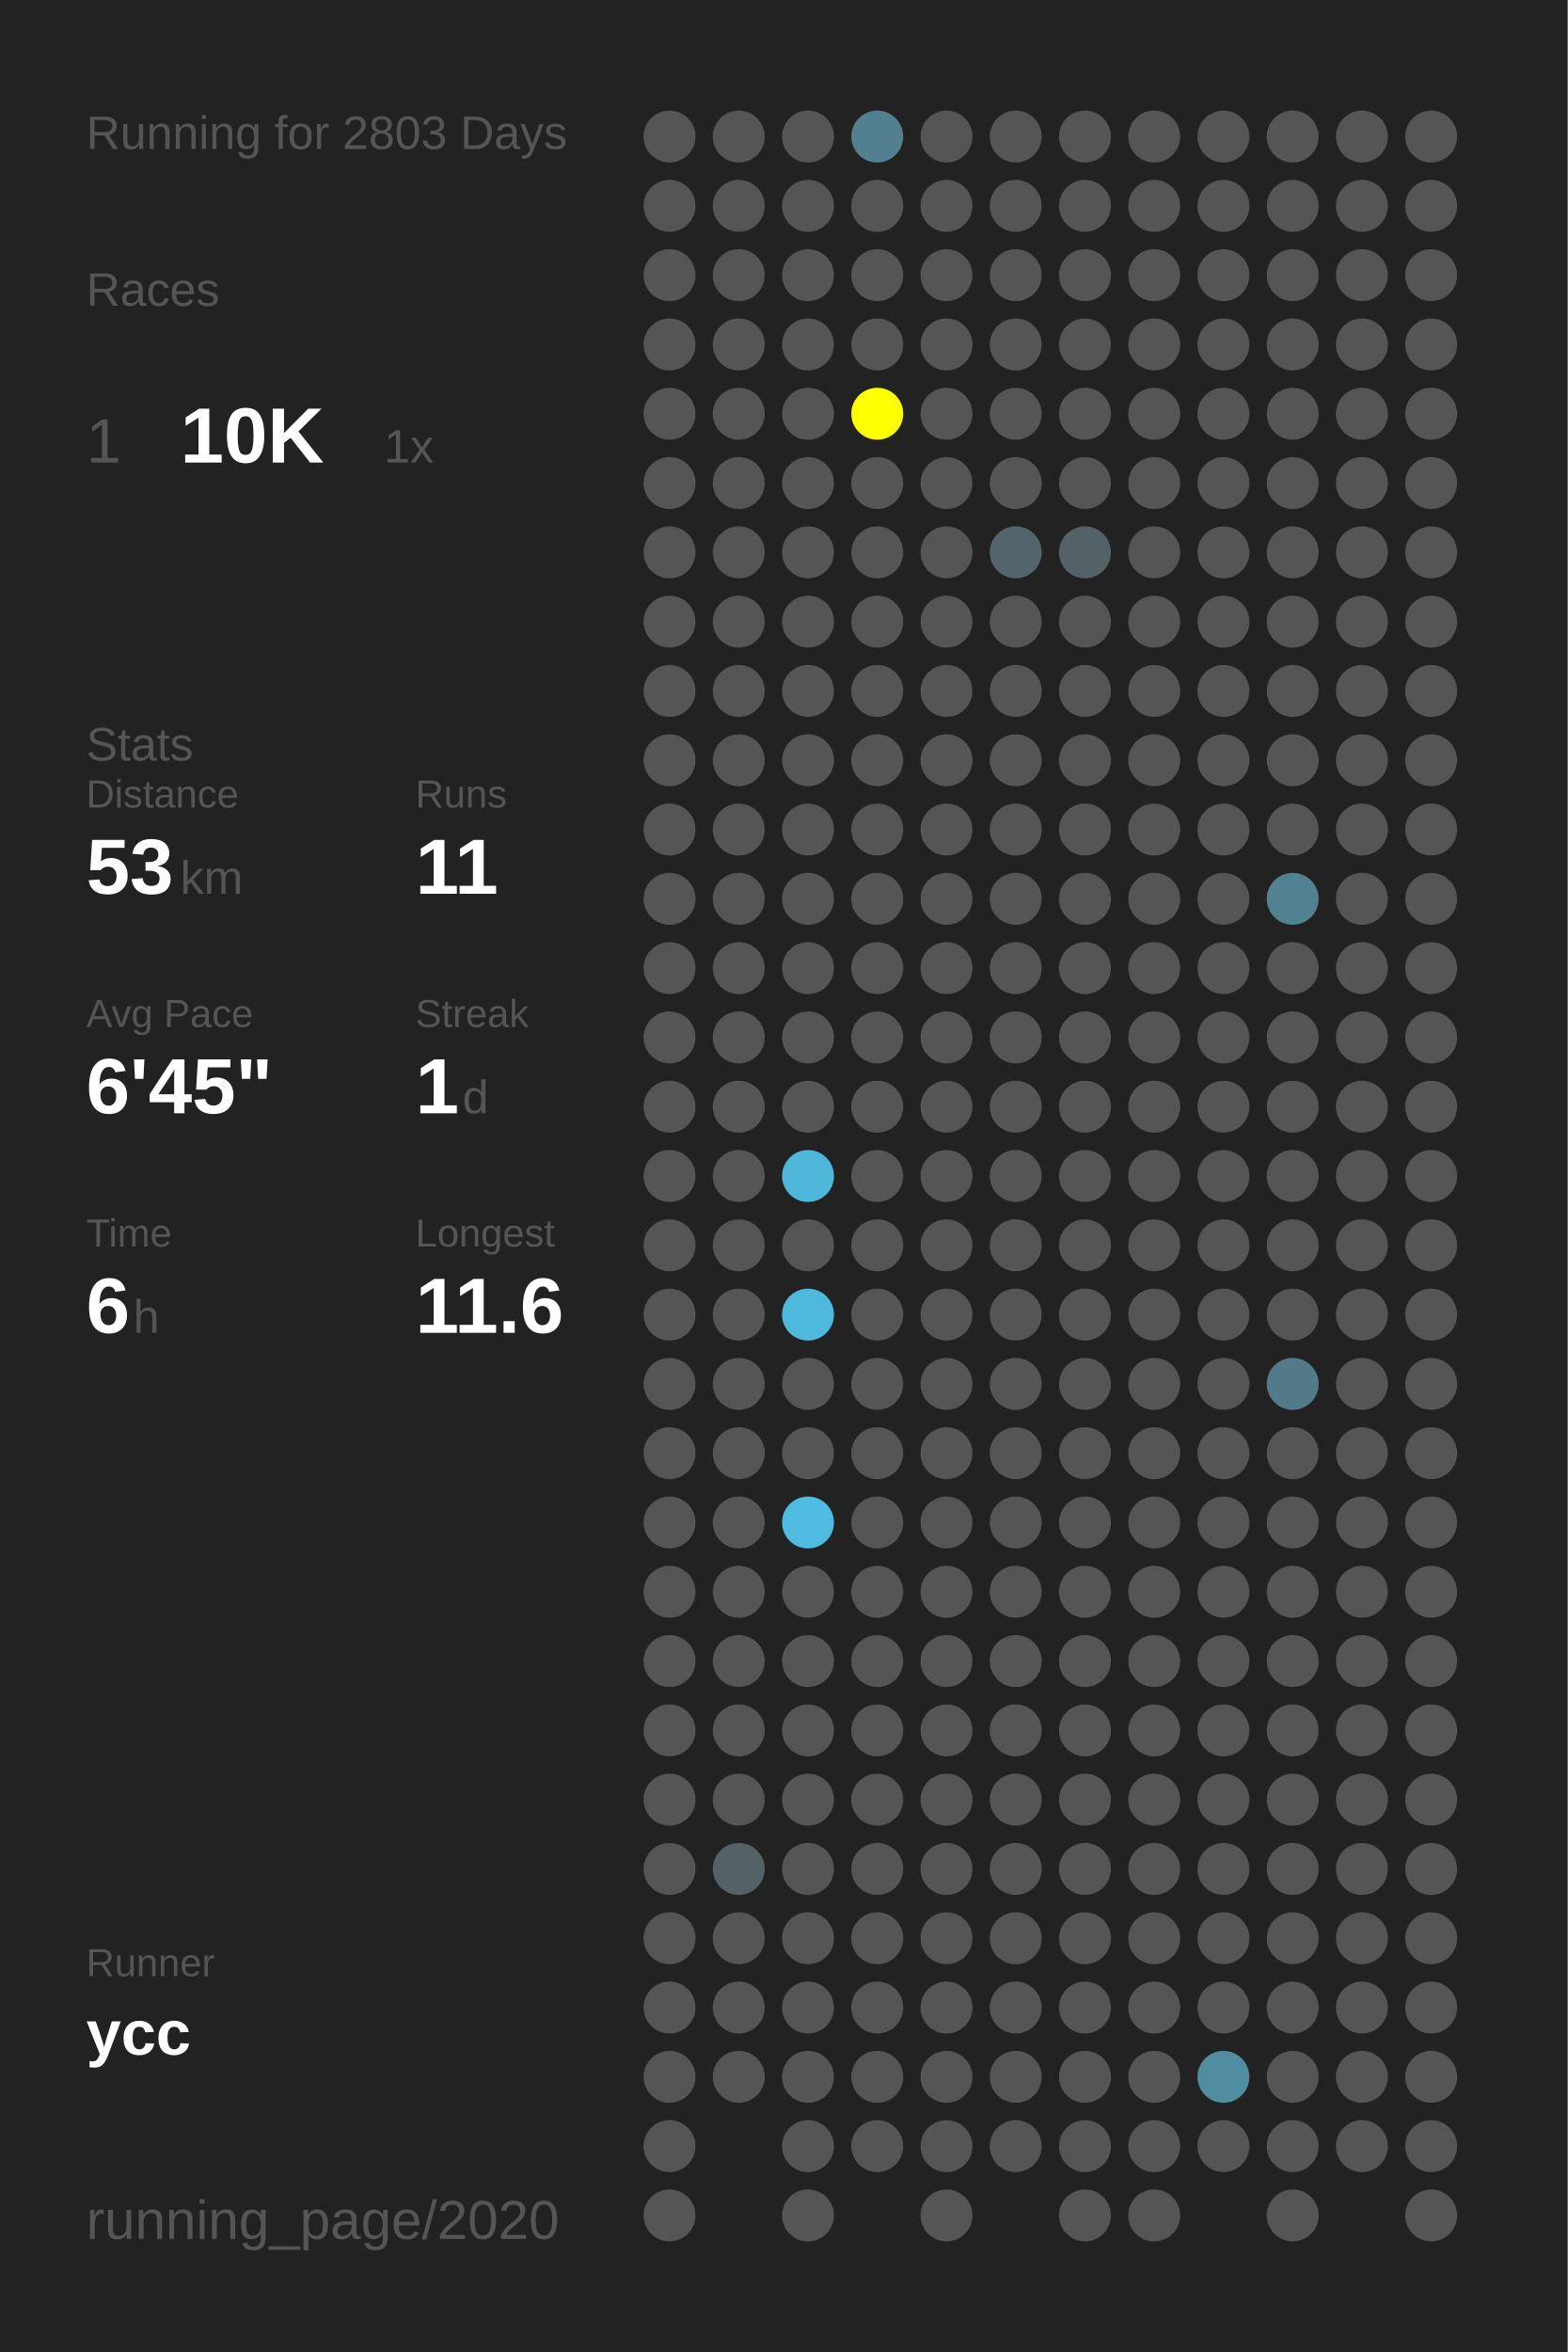
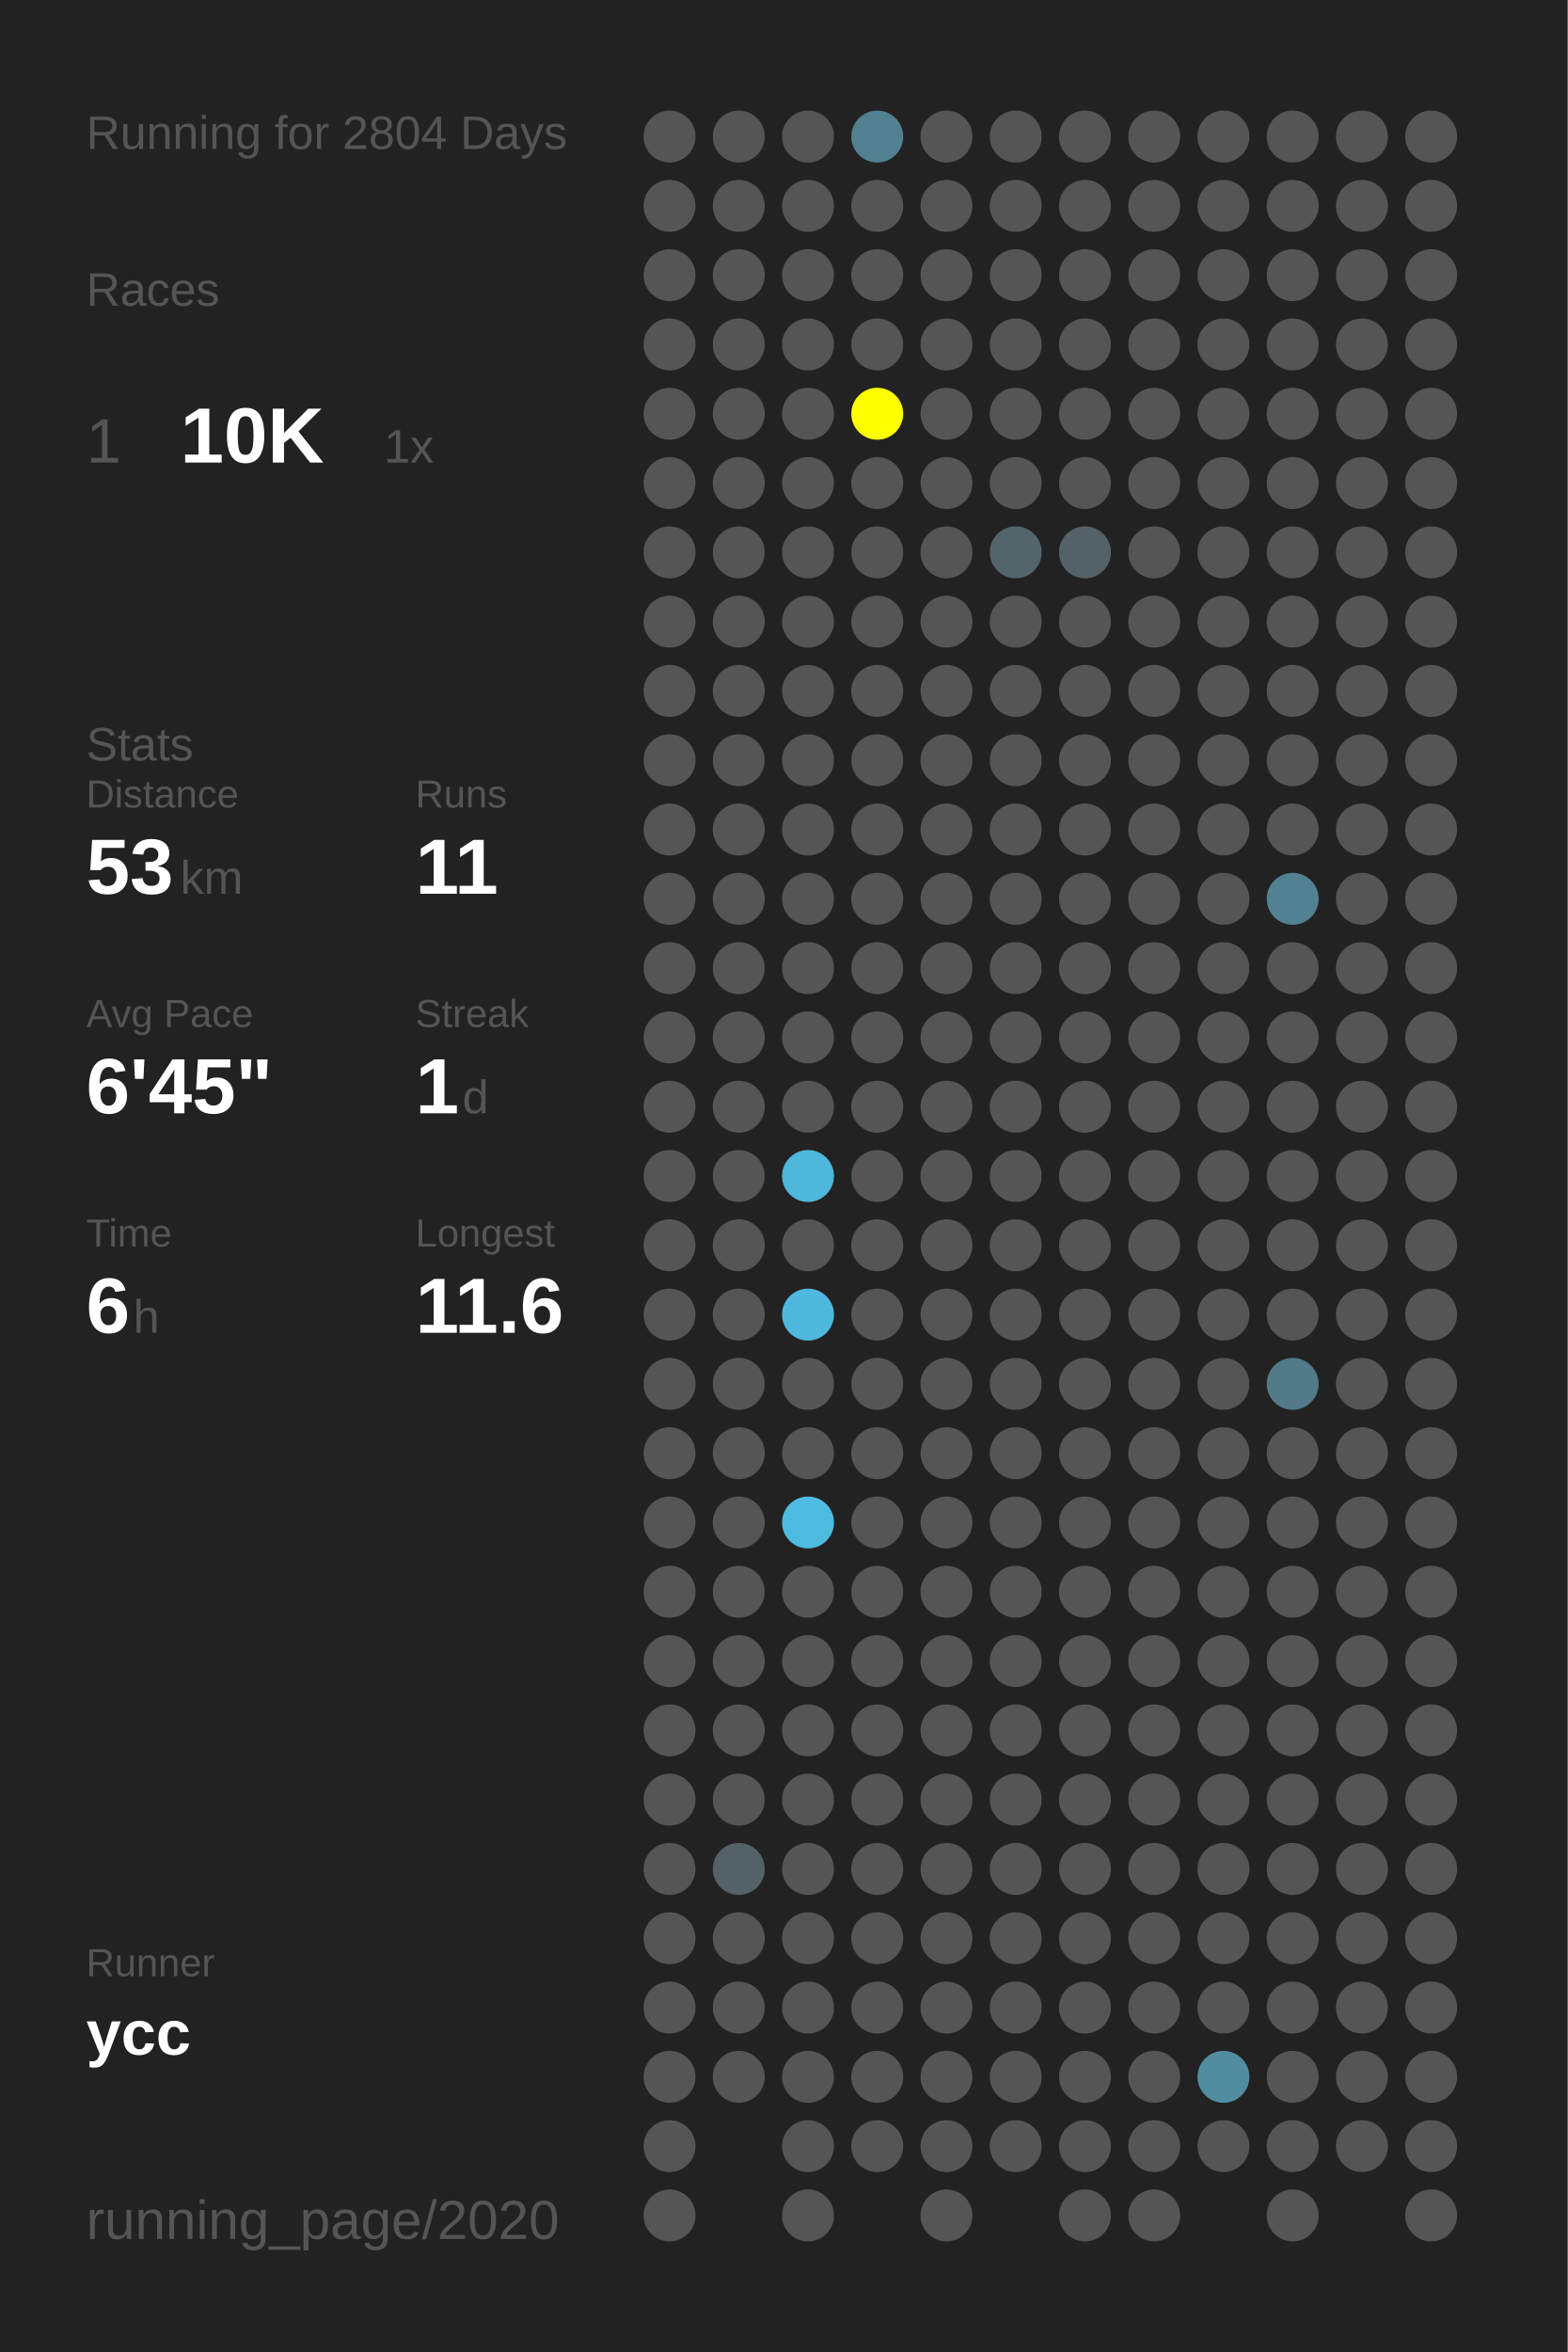
<svg xmlns="http://www.w3.org/2000/svg" baseProfile="full" height="300mm" version="1.1" viewBox="0,0,200,300" width="200mm">
  <defs />
  <rect fill="#222222" height="300" width="200" x="0" y="0" />
-   <text fill="#555555" style="font-size:6px; font-family:Arial;" x="11" y="19">Running for 2803 Days</text>
+   <text fill="#555555" style="font-size:6px; font-family:Arial;" x="11" y="19">Running for 2804 Days</text>
  <text fill="#555555" style="font-size:6px; font-family:Arial;" x="11" y="39">Races</text>
  <text fill="#555555" style="font-size:8px; font-family:Arial;" x="11" y="59">1</text>
  <text fill="#FFFFFF" style="font-size:10px; font-family:Arial; font-weight:bold;" x="23" y="59">10K</text>
  <text fill="#555555" style="font-size:6px; font-family:Arial;" x="49" y="59">1x</text>
  <text fill="#555555" style="font-size:6px; font-family:Arial;" x="11" y="97">Stats</text>
  <text fill="#555555" style="font-size:5px; font-family:Arial;" x="11" y="103">Distance</text>
  <text fill="#FFFFFF" style="font-size:10px; font-family:Arial; font-weight:bold;" x="11" y="114">53</text>
  <text fill="#555555" style="font-size:6px; font-family:Arial;" x="23" y="114">km</text>
  <text fill="#555555" style="font-size:5px; font-family:Arial;" x="53" y="103">Runs</text>
  <text fill="#FFFFFF" style="font-size:10px; font-family:Arial; font-weight:bold;" x="53" y="114">11</text>
  <text fill="#555555" style="font-size:5px; font-family:Arial;" x="11" y="131">Avg Pace</text>
  <text fill="#FFFFFF" style="font-size:10px; font-family:Arial; font-weight:bold;" x="11" y="142">6'45"</text>
  <text fill="#555555" style="font-size:5px; font-family:Arial;" x="53" y="131">Streak</text>
  <text fill="#FFFFFF" style="font-size:10px; font-family:Arial; font-weight:bold;" x="53" y="142">1</text>
  <text fill="#555555" style="font-size:6px; font-family:Arial;" x="59" y="142">d</text>
  <text fill="#555555" style="font-size:5px; font-family:Arial;" x="11" y="159">Time</text>
  <text fill="#FFFFFF" style="font-size:10px; font-family:Arial; font-weight:bold;" x="11" y="170">6</text>
  <text fill="#555555" style="font-size:6px; font-family:Arial;" x="17" y="170">h</text>
  <text fill="#555555" style="font-size:5px; font-family:Arial;" x="53" y="159">Longest</text>
  <text fill="#FFFFFF" style="font-size:10px; font-family:Arial; font-weight:bold;" x="53" y="170">11.6</text>
  <text fill="#555555" style="font-size:5px; font-family:Arial;" x="11" y="252.065">Runner</text>
  <text fill="#FFFFFF" style="font-size:8px; font-family:Arial; font-weight:bold;" x="11" y="262.065">ycc</text>
  <text fill="#555555" style="font-size:7px; font-family:Arial;" x="11" y="285.581">running_page/2020</text>
  <circle cx="85.417" cy="17.419" fill="#555555" r="3.312" />
  <circle cx="85.417" cy="26.258" fill="#555555" r="3.312" />
  <circle cx="85.417" cy="35.097" fill="#555555" r="3.312" />
  <circle cx="85.417" cy="43.935" fill="#555555" r="3.312" />
  <circle cx="85.417" cy="52.774" fill="#555555" r="3.312" />
  <circle cx="85.417" cy="61.613" fill="#555555" r="3.312" />
  <circle cx="85.417" cy="70.452" fill="#555555" r="3.312" />
  <circle cx="85.417" cy="79.29" fill="#555555" r="3.312" />
  <circle cx="85.417" cy="88.129" fill="#555555" r="3.312" />
  <circle cx="85.417" cy="96.968" fill="#555555" r="3.312" />
  <circle cx="85.417" cy="105.806" fill="#555555" r="3.312" />
  <circle cx="85.417" cy="114.645" fill="#555555" r="3.312" />
  <circle cx="85.417" cy="123.484" fill="#555555" r="3.312" />
  <circle cx="85.417" cy="132.323" fill="#555555" r="3.312" />
  <circle cx="85.417" cy="141.161" fill="#555555" r="3.312" />
  <circle cx="85.417" cy="150" fill="#555555" r="3.312" />
  <circle cx="85.417" cy="158.839" fill="#555555" r="3.312" />
  <circle cx="85.417" cy="167.677" fill="#555555" r="3.312" />
  <circle cx="85.417" cy="176.516" fill="#555555" r="3.312" />
  <circle cx="85.417" cy="185.355" fill="#555555" r="3.312" />
  <circle cx="85.417" cy="194.194" fill="#555555" r="3.312" />
  <circle cx="85.417" cy="203.032" fill="#555555" r="3.312" />
  <circle cx="85.417" cy="211.871" fill="#555555" r="3.312" />
  <circle cx="85.417" cy="220.71" fill="#555555" r="3.312" />
  <circle cx="85.417" cy="229.548" fill="#555555" r="3.312" />
  <circle cx="85.417" cy="238.387" fill="#555555" r="3.312" />
  <circle cx="85.417" cy="247.226" fill="#555555" r="3.312" />
  <circle cx="85.417" cy="256.065" fill="#555555" r="3.312" />
  <circle cx="85.417" cy="264.903" fill="#555555" r="3.312" />
  <circle cx="85.417" cy="273.742" fill="#555555" r="3.312" />
  <circle cx="85.417" cy="282.581" fill="#555555" r="3.312" />
  <circle cx="94.25" cy="17.419" fill="#555555" r="3.312" />
  <circle cx="94.25" cy="26.258" fill="#555555" r="3.312" />
  <circle cx="94.25" cy="35.097" fill="#555555" r="3.312" />
  <circle cx="94.25" cy="43.935" fill="#555555" r="3.312" />
  <circle cx="94.25" cy="52.774" fill="#555555" r="3.312" />
  <circle cx="94.25" cy="61.613" fill="#555555" r="3.312" />
  <circle cx="94.25" cy="70.452" fill="#555555" r="3.312" />
  <circle cx="94.25" cy="79.29" fill="#555555" r="3.312" />
  <circle cx="94.25" cy="88.129" fill="#555555" r="3.312" />
  <circle cx="94.25" cy="96.968" fill="#555555" r="3.312" />
  <circle cx="94.25" cy="105.806" fill="#555555" r="3.312" />
  <circle cx="94.25" cy="114.645" fill="#555555" r="3.312" />
  <circle cx="94.25" cy="123.484" fill="#555555" r="3.312" />
  <circle cx="94.25" cy="132.323" fill="#555555" r="3.312" />
  <circle cx="94.25" cy="141.161" fill="#555555" r="3.312" />
  <circle cx="94.25" cy="150" fill="#555555" r="3.312" />
  <circle cx="94.25" cy="158.839" fill="#555555" r="3.312" />
  <circle cx="94.25" cy="167.677" fill="#555555" r="3.312" />
  <circle cx="94.25" cy="176.516" fill="#555555" r="3.312" />
  <circle cx="94.25" cy="185.355" fill="#555555" r="3.312" />
  <circle cx="94.25" cy="194.194" fill="#555555" r="3.312" />
  <circle cx="94.25" cy="203.032" fill="#555555" r="3.312" />
  <circle cx="94.25" cy="211.871" fill="#555555" r="3.312" />
  <circle cx="94.25" cy="220.71" fill="#555555" r="3.312" />
  <circle cx="94.25" cy="229.548" fill="#555555" r="3.312" />
  <circle cx="94.25" cy="238.387" fill="#546267" r="3.312" />
  <circle cx="94.25" cy="247.226" fill="#555555" r="3.312" />
  <circle cx="94.25" cy="256.065" fill="#555555" r="3.312" />
  <circle cx="94.25" cy="264.903" fill="#555555" r="3.312" />
  <circle cx="103.083" cy="17.419" fill="#555555" r="3.312" />
  <circle cx="103.083" cy="26.258" fill="#555555" r="3.312" />
  <circle cx="103.083" cy="35.097" fill="#555555" r="3.312" />
  <circle cx="103.083" cy="43.935" fill="#555555" r="3.312" />
  <circle cx="103.083" cy="52.774" fill="#555555" r="3.312" />
  <circle cx="103.083" cy="61.613" fill="#555555" r="3.312" />
  <circle cx="103.083" cy="70.452" fill="#555555" r="3.312" />
  <circle cx="103.083" cy="79.29" fill="#555555" r="3.312" />
  <circle cx="103.083" cy="88.129" fill="#555555" r="3.312" />
  <circle cx="103.083" cy="96.968" fill="#555555" r="3.312" />
  <circle cx="103.083" cy="105.806" fill="#555555" r="3.312" />
  <circle cx="103.083" cy="114.645" fill="#555555" r="3.312" />
  <circle cx="103.083" cy="123.484" fill="#555555" r="3.312" />
  <circle cx="103.083" cy="132.323" fill="#555555" r="3.312" />
  <circle cx="103.083" cy="141.161" fill="#555555" r="3.312" />
  <circle cx="103.083" cy="150" fill="#4eb7da" r="3.312" />
  <circle cx="103.083" cy="158.839" fill="#555555" r="3.312" />
  <circle cx="103.083" cy="167.677" fill="#4eb9dd" r="3.312" />
  <circle cx="103.083" cy="176.516" fill="#555555" r="3.312" />
  <circle cx="103.083" cy="185.355" fill="#555555" r="3.312" />
  <circle cx="103.083" cy="194.194" fill="#4ebce1" r="3.312" />
  <circle cx="103.083" cy="203.032" fill="#555555" r="3.312" />
  <circle cx="103.083" cy="211.871" fill="#555555" r="3.312" />
  <circle cx="103.083" cy="220.71" fill="#555555" r="3.312" />
  <circle cx="103.083" cy="229.548" fill="#555555" r="3.312" />
  <circle cx="103.083" cy="238.387" fill="#555555" r="3.312" />
  <circle cx="103.083" cy="247.226" fill="#555555" r="3.312" />
  <circle cx="103.083" cy="256.065" fill="#555555" r="3.312" />
  <circle cx="103.083" cy="264.903" fill="#555555" r="3.312" />
  <circle cx="103.083" cy="273.742" fill="#555555" r="3.312" />
  <circle cx="103.083" cy="282.581" fill="#555555" r="3.312" />
  <circle cx="111.917" cy="17.419" fill="#528090" r="3.312" />
  <circle cx="111.917" cy="26.258" fill="#555555" r="3.312" />
  <circle cx="111.917" cy="35.097" fill="#555555" r="3.312" />
  <circle cx="111.917" cy="43.935" fill="#555555" r="3.312" />
  <circle cx="111.917" cy="52.774" fill="#FFFF00" r="3.312" />
  <circle cx="111.917" cy="61.613" fill="#555555" r="3.312" />
  <circle cx="111.917" cy="70.452" fill="#555555" r="3.312" />
  <circle cx="111.917" cy="79.29" fill="#555555" r="3.312" />
  <circle cx="111.917" cy="88.129" fill="#555555" r="3.312" />
  <circle cx="111.917" cy="96.968" fill="#555555" r="3.312" />
  <circle cx="111.917" cy="105.806" fill="#555555" r="3.312" />
  <circle cx="111.917" cy="114.645" fill="#555555" r="3.312" />
  <circle cx="111.917" cy="123.484" fill="#555555" r="3.312" />
  <circle cx="111.917" cy="132.323" fill="#555555" r="3.312" />
  <circle cx="111.917" cy="141.161" fill="#555555" r="3.312" />
  <circle cx="111.917" cy="150" fill="#555555" r="3.312" />
  <circle cx="111.917" cy="158.839" fill="#555555" r="3.312" />
  <circle cx="111.917" cy="167.677" fill="#555555" r="3.312" />
  <circle cx="111.917" cy="176.516" fill="#555555" r="3.312" />
  <circle cx="111.917" cy="185.355" fill="#555555" r="3.312" />
  <circle cx="111.917" cy="194.194" fill="#555555" r="3.312" />
  <circle cx="111.917" cy="203.032" fill="#555555" r="3.312" />
  <circle cx="111.917" cy="211.871" fill="#555555" r="3.312" />
  <circle cx="111.917" cy="220.71" fill="#555555" r="3.312" />
  <circle cx="111.917" cy="229.548" fill="#555555" r="3.312" />
  <circle cx="111.917" cy="238.387" fill="#555555" r="3.312" />
  <circle cx="111.917" cy="247.226" fill="#555555" r="3.312" />
  <circle cx="111.917" cy="256.065" fill="#555555" r="3.312" />
  <circle cx="111.917" cy="264.903" fill="#555555" r="3.312" />
  <circle cx="111.917" cy="273.742" fill="#555555" r="3.312" />
  <circle cx="120.75" cy="17.419" fill="#555555" r="3.312" />
  <circle cx="120.75" cy="26.258" fill="#555555" r="3.312" />
  <circle cx="120.75" cy="35.097" fill="#555555" r="3.312" />
  <circle cx="120.75" cy="43.935" fill="#555555" r="3.312" />
  <circle cx="120.75" cy="52.774" fill="#555555" r="3.312" />
  <circle cx="120.75" cy="61.613" fill="#555555" r="3.312" />
  <circle cx="120.75" cy="70.452" fill="#555555" r="3.312" />
  <circle cx="120.75" cy="79.29" fill="#555555" r="3.312" />
  <circle cx="120.75" cy="88.129" fill="#555555" r="3.312" />
  <circle cx="120.75" cy="96.968" fill="#555555" r="3.312" />
  <circle cx="120.75" cy="105.806" fill="#555555" r="3.312" />
  <circle cx="120.75" cy="114.645" fill="#555555" r="3.312" />
  <circle cx="120.75" cy="123.484" fill="#555555" r="3.312" />
  <circle cx="120.75" cy="132.323" fill="#555555" r="3.312" />
  <circle cx="120.75" cy="141.161" fill="#555555" r="3.312" />
  <circle cx="120.75" cy="150" fill="#555555" r="3.312" />
  <circle cx="120.75" cy="158.839" fill="#555555" r="3.312" />
  <circle cx="120.75" cy="167.677" fill="#555555" r="3.312" />
  <circle cx="120.75" cy="176.516" fill="#555555" r="3.312" />
  <circle cx="120.75" cy="185.355" fill="#555555" r="3.312" />
  <circle cx="120.75" cy="194.194" fill="#555555" r="3.312" />
  <circle cx="120.75" cy="203.032" fill="#555555" r="3.312" />
  <circle cx="120.75" cy="211.871" fill="#555555" r="3.312" />
  <circle cx="120.75" cy="220.71" fill="#555555" r="3.312" />
  <circle cx="120.75" cy="229.548" fill="#555555" r="3.312" />
  <circle cx="120.75" cy="238.387" fill="#555555" r="3.312" />
  <circle cx="120.75" cy="247.226" fill="#555555" r="3.312" />
  <circle cx="120.75" cy="256.065" fill="#555555" r="3.312" />
  <circle cx="120.75" cy="264.903" fill="#555555" r="3.312" />
  <circle cx="120.75" cy="273.742" fill="#555555" r="3.312" />
  <circle cx="120.75" cy="282.581" fill="#555555" r="3.312" />
  <circle cx="129.583" cy="17.419" fill="#555555" r="3.312" />
  <circle cx="129.583" cy="26.258" fill="#555555" r="3.312" />
  <circle cx="129.583" cy="35.097" fill="#555555" r="3.312" />
  <circle cx="129.583" cy="43.935" fill="#555555" r="3.312" />
  <circle cx="129.583" cy="52.774" fill="#555555" r="3.312" />
  <circle cx="129.583" cy="61.613" fill="#555555" r="3.312" />
  <circle cx="129.583" cy="70.452" fill="#53656b" r="3.312" />
  <circle cx="129.583" cy="79.29" fill="#555555" r="3.312" />
  <circle cx="129.583" cy="88.129" fill="#555555" r="3.312" />
  <circle cx="129.583" cy="96.968" fill="#555555" r="3.312" />
  <circle cx="129.583" cy="105.806" fill="#555555" r="3.312" />
  <circle cx="129.583" cy="114.645" fill="#555555" r="3.312" />
  <circle cx="129.583" cy="123.484" fill="#555555" r="3.312" />
  <circle cx="129.583" cy="132.323" fill="#555555" r="3.312" />
  <circle cx="129.583" cy="141.161" fill="#555555" r="3.312" />
  <circle cx="129.583" cy="150" fill="#555555" r="3.312" />
  <circle cx="129.583" cy="158.839" fill="#555555" r="3.312" />
  <circle cx="129.583" cy="167.677" fill="#555555" r="3.312" />
  <circle cx="129.583" cy="176.516" fill="#555555" r="3.312" />
  <circle cx="129.583" cy="185.355" fill="#555555" r="3.312" />
  <circle cx="129.583" cy="194.194" fill="#555555" r="3.312" />
  <circle cx="129.583" cy="203.032" fill="#555555" r="3.312" />
  <circle cx="129.583" cy="211.871" fill="#555555" r="3.312" />
  <circle cx="129.583" cy="220.71" fill="#555555" r="3.312" />
  <circle cx="129.583" cy="229.548" fill="#555555" r="3.312" />
  <circle cx="129.583" cy="238.387" fill="#555555" r="3.312" />
  <circle cx="129.583" cy="247.226" fill="#555555" r="3.312" />
  <circle cx="129.583" cy="256.065" fill="#555555" r="3.312" />
  <circle cx="129.583" cy="264.903" fill="#555555" r="3.312" />
  <circle cx="129.583" cy="273.742" fill="#555555" r="3.312" />
  <circle cx="138.417" cy="17.419" fill="#555555" r="3.312" />
  <circle cx="138.417" cy="26.258" fill="#555555" r="3.312" />
  <circle cx="138.417" cy="35.097" fill="#555555" r="3.312" />
  <circle cx="138.417" cy="43.935" fill="#555555" r="3.312" />
  <circle cx="138.417" cy="52.774" fill="#555555" r="3.312" />
  <circle cx="138.417" cy="61.613" fill="#555555" r="3.312" />
  <circle cx="138.417" cy="70.452" fill="#546268" r="3.312" />
  <circle cx="138.417" cy="79.29" fill="#555555" r="3.312" />
  <circle cx="138.417" cy="88.129" fill="#555555" r="3.312" />
  <circle cx="138.417" cy="96.968" fill="#555555" r="3.312" />
  <circle cx="138.417" cy="105.806" fill="#555555" r="3.312" />
  <circle cx="138.417" cy="114.645" fill="#555555" r="3.312" />
  <circle cx="138.417" cy="123.484" fill="#555555" r="3.312" />
  <circle cx="138.417" cy="132.323" fill="#555555" r="3.312" />
  <circle cx="138.417" cy="141.161" fill="#555555" r="3.312" />
  <circle cx="138.417" cy="150" fill="#555555" r="3.312" />
  <circle cx="138.417" cy="158.839" fill="#555555" r="3.312" />
  <circle cx="138.417" cy="167.677" fill="#555555" r="3.312" />
  <circle cx="138.417" cy="176.516" fill="#555555" r="3.312" />
  <circle cx="138.417" cy="185.355" fill="#555555" r="3.312" />
  <circle cx="138.417" cy="194.194" fill="#555555" r="3.312" />
  <circle cx="138.417" cy="203.032" fill="#555555" r="3.312" />
  <circle cx="138.417" cy="211.871" fill="#555555" r="3.312" />
  <circle cx="138.417" cy="220.71" fill="#555555" r="3.312" />
  <circle cx="138.417" cy="229.548" fill="#555555" r="3.312" />
  <circle cx="138.417" cy="238.387" fill="#555555" r="3.312" />
  <circle cx="138.417" cy="247.226" fill="#555555" r="3.312" />
  <circle cx="138.417" cy="256.065" fill="#555555" r="3.312" />
  <circle cx="138.417" cy="264.903" fill="#555555" r="3.312" />
  <circle cx="138.417" cy="273.742" fill="#555555" r="3.312" />
  <circle cx="138.417" cy="282.581" fill="#555555" r="3.312" />
  <circle cx="147.25" cy="17.419" fill="#555555" r="3.312" />
  <circle cx="147.25" cy="26.258" fill="#555555" r="3.312" />
  <circle cx="147.25" cy="35.097" fill="#555555" r="3.312" />
  <circle cx="147.25" cy="43.935" fill="#555555" r="3.312" />
  <circle cx="147.25" cy="52.774" fill="#555555" r="3.312" />
  <circle cx="147.25" cy="61.613" fill="#555555" r="3.312" />
  <circle cx="147.25" cy="70.452" fill="#555555" r="3.312" />
  <circle cx="147.25" cy="79.29" fill="#555555" r="3.312" />
  <circle cx="147.25" cy="88.129" fill="#555555" r="3.312" />
  <circle cx="147.25" cy="96.968" fill="#555555" r="3.312" />
  <circle cx="147.25" cy="105.806" fill="#555555" r="3.312" />
  <circle cx="147.25" cy="114.645" fill="#555555" r="3.312" />
  <circle cx="147.25" cy="123.484" fill="#555555" r="3.312" />
  <circle cx="147.25" cy="132.323" fill="#555555" r="3.312" />
  <circle cx="147.25" cy="141.161" fill="#555555" r="3.312" />
  <circle cx="147.25" cy="150" fill="#555555" r="3.312" />
  <circle cx="147.25" cy="158.839" fill="#555555" r="3.312" />
  <circle cx="147.25" cy="167.677" fill="#555555" r="3.312" />
  <circle cx="147.25" cy="176.516" fill="#555555" r="3.312" />
  <circle cx="147.25" cy="185.355" fill="#555555" r="3.312" />
  <circle cx="147.25" cy="194.194" fill="#555555" r="3.312" />
  <circle cx="147.25" cy="203.032" fill="#555555" r="3.312" />
  <circle cx="147.25" cy="211.871" fill="#555555" r="3.312" />
  <circle cx="147.25" cy="220.71" fill="#555555" r="3.312" />
  <circle cx="147.25" cy="229.548" fill="#555555" r="3.312" />
  <circle cx="147.25" cy="238.387" fill="#555555" r="3.312" />
  <circle cx="147.25" cy="247.226" fill="#555555" r="3.312" />
  <circle cx="147.25" cy="256.065" fill="#555555" r="3.312" />
  <circle cx="147.25" cy="264.903" fill="#555555" r="3.312" />
  <circle cx="147.25" cy="273.742" fill="#555555" r="3.312" />
  <circle cx="147.25" cy="282.581" fill="#555555" r="3.312" />
  <circle cx="156.083" cy="17.419" fill="#555555" r="3.312" />
  <circle cx="156.083" cy="26.258" fill="#555555" r="3.312" />
  <circle cx="156.083" cy="35.097" fill="#555555" r="3.312" />
  <circle cx="156.083" cy="43.935" fill="#555555" r="3.312" />
  <circle cx="156.083" cy="52.774" fill="#555555" r="3.312" />
  <circle cx="156.083" cy="61.613" fill="#555555" r="3.312" />
  <circle cx="156.083" cy="70.452" fill="#555555" r="3.312" />
  <circle cx="156.083" cy="79.29" fill="#555555" r="3.312" />
  <circle cx="156.083" cy="88.129" fill="#555555" r="3.312" />
  <circle cx="156.083" cy="96.968" fill="#555555" r="3.312" />
  <circle cx="156.083" cy="105.806" fill="#555555" r="3.312" />
  <circle cx="156.083" cy="114.645" fill="#555555" r="3.312" />
  <circle cx="156.083" cy="123.484" fill="#555555" r="3.312" />
  <circle cx="156.083" cy="132.323" fill="#555555" r="3.312" />
  <circle cx="156.083" cy="141.161" fill="#555555" r="3.312" />
  <circle cx="156.083" cy="150" fill="#555555" r="3.312" />
  <circle cx="156.083" cy="158.839" fill="#555555" r="3.312" />
  <circle cx="156.083" cy="167.677" fill="#555555" r="3.312" />
  <circle cx="156.083" cy="176.516" fill="#555555" r="3.312" />
  <circle cx="156.083" cy="185.355" fill="#555555" r="3.312" />
  <circle cx="156.083" cy="194.194" fill="#555555" r="3.312" />
  <circle cx="156.083" cy="203.032" fill="#555555" r="3.312" />
  <circle cx="156.083" cy="211.871" fill="#555555" r="3.312" />
  <circle cx="156.083" cy="220.71" fill="#555555" r="3.312" />
  <circle cx="156.083" cy="229.548" fill="#555555" r="3.312" />
  <circle cx="156.083" cy="238.387" fill="#555555" r="3.312" />
  <circle cx="156.083" cy="247.226" fill="#555555" r="3.312" />
  <circle cx="156.083" cy="256.065" fill="#555555" r="3.312" />
  <circle cx="156.083" cy="264.903" fill="#518da1" r="3.312" />
  <circle cx="156.083" cy="273.742" fill="#555555" r="3.312" />
  <circle cx="164.917" cy="17.419" fill="#555555" r="3.312" />
  <circle cx="164.917" cy="26.258" fill="#555555" r="3.312" />
  <circle cx="164.917" cy="35.097" fill="#555555" r="3.312" />
  <circle cx="164.917" cy="43.935" fill="#555555" r="3.312" />
  <circle cx="164.917" cy="52.774" fill="#555555" r="3.312" />
  <circle cx="164.917" cy="61.613" fill="#555555" r="3.312" />
  <circle cx="164.917" cy="70.452" fill="#555555" r="3.312" />
  <circle cx="164.917" cy="79.29" fill="#555555" r="3.312" />
  <circle cx="164.917" cy="88.129" fill="#555555" r="3.312" />
  <circle cx="164.917" cy="96.968" fill="#555555" r="3.312" />
  <circle cx="164.917" cy="105.806" fill="#555555" r="3.312" />
  <circle cx="164.917" cy="114.645" fill="#528292" r="3.312" />
  <circle cx="164.917" cy="123.484" fill="#555555" r="3.312" />
  <circle cx="164.917" cy="132.323" fill="#555555" r="3.312" />
  <circle cx="164.917" cy="141.161" fill="#555555" r="3.312" />
  <circle cx="164.917" cy="150" fill="#555555" r="3.312" />
  <circle cx="164.917" cy="158.839" fill="#555555" r="3.312" />
  <circle cx="164.917" cy="167.677" fill="#555555" r="3.312" />
  <circle cx="164.917" cy="176.516" fill="#527a88" r="3.312" />
  <circle cx="164.917" cy="185.355" fill="#555555" r="3.312" />
  <circle cx="164.917" cy="194.194" fill="#555555" r="3.312" />
  <circle cx="164.917" cy="203.032" fill="#555555" r="3.312" />
  <circle cx="164.917" cy="211.871" fill="#555555" r="3.312" />
  <circle cx="164.917" cy="220.71" fill="#555555" r="3.312" />
  <circle cx="164.917" cy="229.548" fill="#555555" r="3.312" />
  <circle cx="164.917" cy="238.387" fill="#555555" r="3.312" />
  <circle cx="164.917" cy="247.226" fill="#555555" r="3.312" />
  <circle cx="164.917" cy="256.065" fill="#555555" r="3.312" />
  <circle cx="164.917" cy="264.903" fill="#555555" r="3.312" />
  <circle cx="164.917" cy="273.742" fill="#555555" r="3.312" />
  <circle cx="164.917" cy="282.581" fill="#555555" r="3.312" />
  <circle cx="173.75" cy="17.419" fill="#555555" r="3.312" />
  <circle cx="173.75" cy="26.258" fill="#555555" r="3.312" />
  <circle cx="173.75" cy="35.097" fill="#555555" r="3.312" />
  <circle cx="173.75" cy="43.935" fill="#555555" r="3.312" />
  <circle cx="173.75" cy="52.774" fill="#555555" r="3.312" />
  <circle cx="173.75" cy="61.613" fill="#555555" r="3.312" />
  <circle cx="173.75" cy="70.452" fill="#555555" r="3.312" />
  <circle cx="173.75" cy="79.29" fill="#555555" r="3.312" />
  <circle cx="173.75" cy="88.129" fill="#555555" r="3.312" />
  <circle cx="173.75" cy="96.968" fill="#555555" r="3.312" />
  <circle cx="173.75" cy="105.806" fill="#555555" r="3.312" />
  <circle cx="173.75" cy="114.645" fill="#555555" r="3.312" />
  <circle cx="173.75" cy="123.484" fill="#555555" r="3.312" />
  <circle cx="173.75" cy="132.323" fill="#555555" r="3.312" />
  <circle cx="173.75" cy="141.161" fill="#555555" r="3.312" />
  <circle cx="173.75" cy="150" fill="#555555" r="3.312" />
  <circle cx="173.75" cy="158.839" fill="#555555" r="3.312" />
  <circle cx="173.75" cy="167.677" fill="#555555" r="3.312" />
  <circle cx="173.75" cy="176.516" fill="#555555" r="3.312" />
  <circle cx="173.75" cy="185.355" fill="#555555" r="3.312" />
  <circle cx="173.75" cy="194.194" fill="#555555" r="3.312" />
  <circle cx="173.75" cy="203.032" fill="#555555" r="3.312" />
  <circle cx="173.75" cy="211.871" fill="#555555" r="3.312" />
  <circle cx="173.75" cy="220.71" fill="#555555" r="3.312" />
  <circle cx="173.75" cy="229.548" fill="#555555" r="3.312" />
  <circle cx="173.75" cy="238.387" fill="#555555" r="3.312" />
  <circle cx="173.75" cy="247.226" fill="#555555" r="3.312" />
  <circle cx="173.75" cy="256.065" fill="#555555" r="3.312" />
  <circle cx="173.75" cy="264.903" fill="#555555" r="3.312" />
  <circle cx="173.75" cy="273.742" fill="#555555" r="3.312" />
  <circle cx="182.583" cy="17.419" fill="#555555" r="3.312" />
  <circle cx="182.583" cy="26.258" fill="#555555" r="3.312" />
  <circle cx="182.583" cy="35.097" fill="#555555" r="3.312" />
  <circle cx="182.583" cy="43.935" fill="#555555" r="3.312" />
  <circle cx="182.583" cy="52.774" fill="#555555" r="3.312" />
  <circle cx="182.583" cy="61.613" fill="#555555" r="3.312" />
  <circle cx="182.583" cy="70.452" fill="#555555" r="3.312" />
  <circle cx="182.583" cy="79.29" fill="#555555" r="3.312" />
  <circle cx="182.583" cy="88.129" fill="#555555" r="3.312" />
  <circle cx="182.583" cy="96.968" fill="#555555" r="3.312" />
  <circle cx="182.583" cy="105.806" fill="#555555" r="3.312" />
  <circle cx="182.583" cy="114.645" fill="#555555" r="3.312" />
  <circle cx="182.583" cy="123.484" fill="#555555" r="3.312" />
  <circle cx="182.583" cy="132.323" fill="#555555" r="3.312" />
  <circle cx="182.583" cy="141.161" fill="#555555" r="3.312" />
  <circle cx="182.583" cy="150" fill="#555555" r="3.312" />
  <circle cx="182.583" cy="158.839" fill="#555555" r="3.312" />
  <circle cx="182.583" cy="167.677" fill="#555555" r="3.312" />
  <circle cx="182.583" cy="176.516" fill="#555555" r="3.312" />
  <circle cx="182.583" cy="185.355" fill="#555555" r="3.312" />
  <circle cx="182.583" cy="194.194" fill="#555555" r="3.312" />
  <circle cx="182.583" cy="203.032" fill="#555555" r="3.312" />
  <circle cx="182.583" cy="211.871" fill="#555555" r="3.312" />
  <circle cx="182.583" cy="220.71" fill="#555555" r="3.312" />
  <circle cx="182.583" cy="229.548" fill="#555555" r="3.312" />
  <circle cx="182.583" cy="238.387" fill="#555555" r="3.312" />
  <circle cx="182.583" cy="247.226" fill="#555555" r="3.312" />
  <circle cx="182.583" cy="256.065" fill="#555555" r="3.312" />
  <circle cx="182.583" cy="264.903" fill="#555555" r="3.312" />
  <circle cx="182.583" cy="273.742" fill="#555555" r="3.312" />
  <circle cx="182.583" cy="282.581" fill="#555555" r="3.312" />
</svg>
